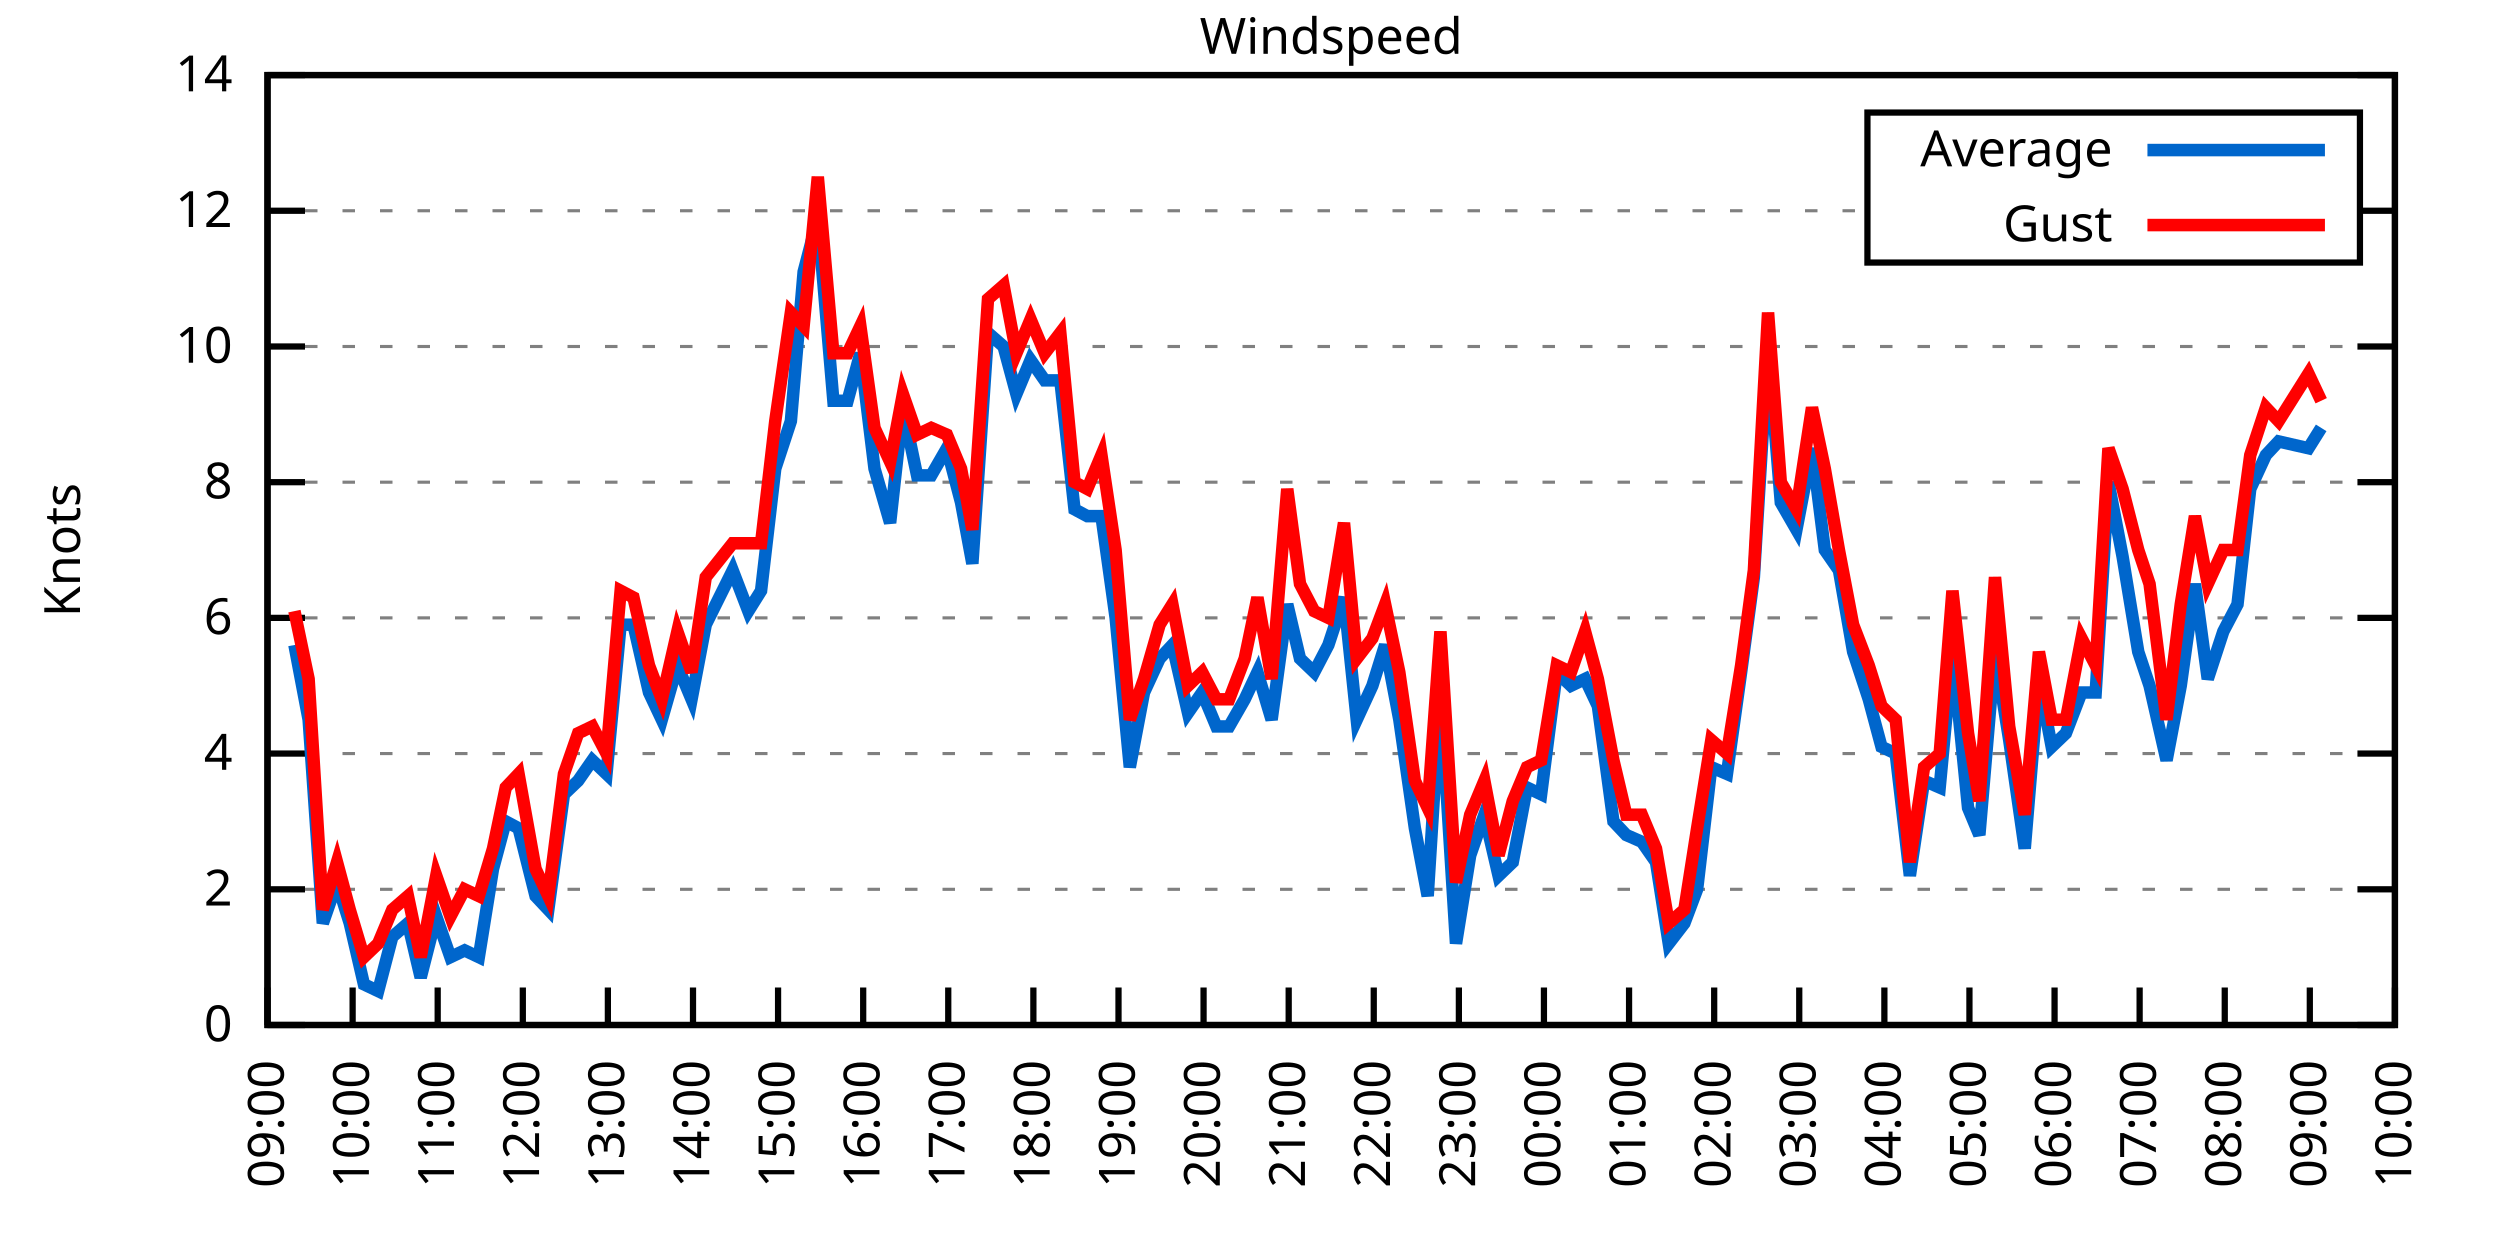
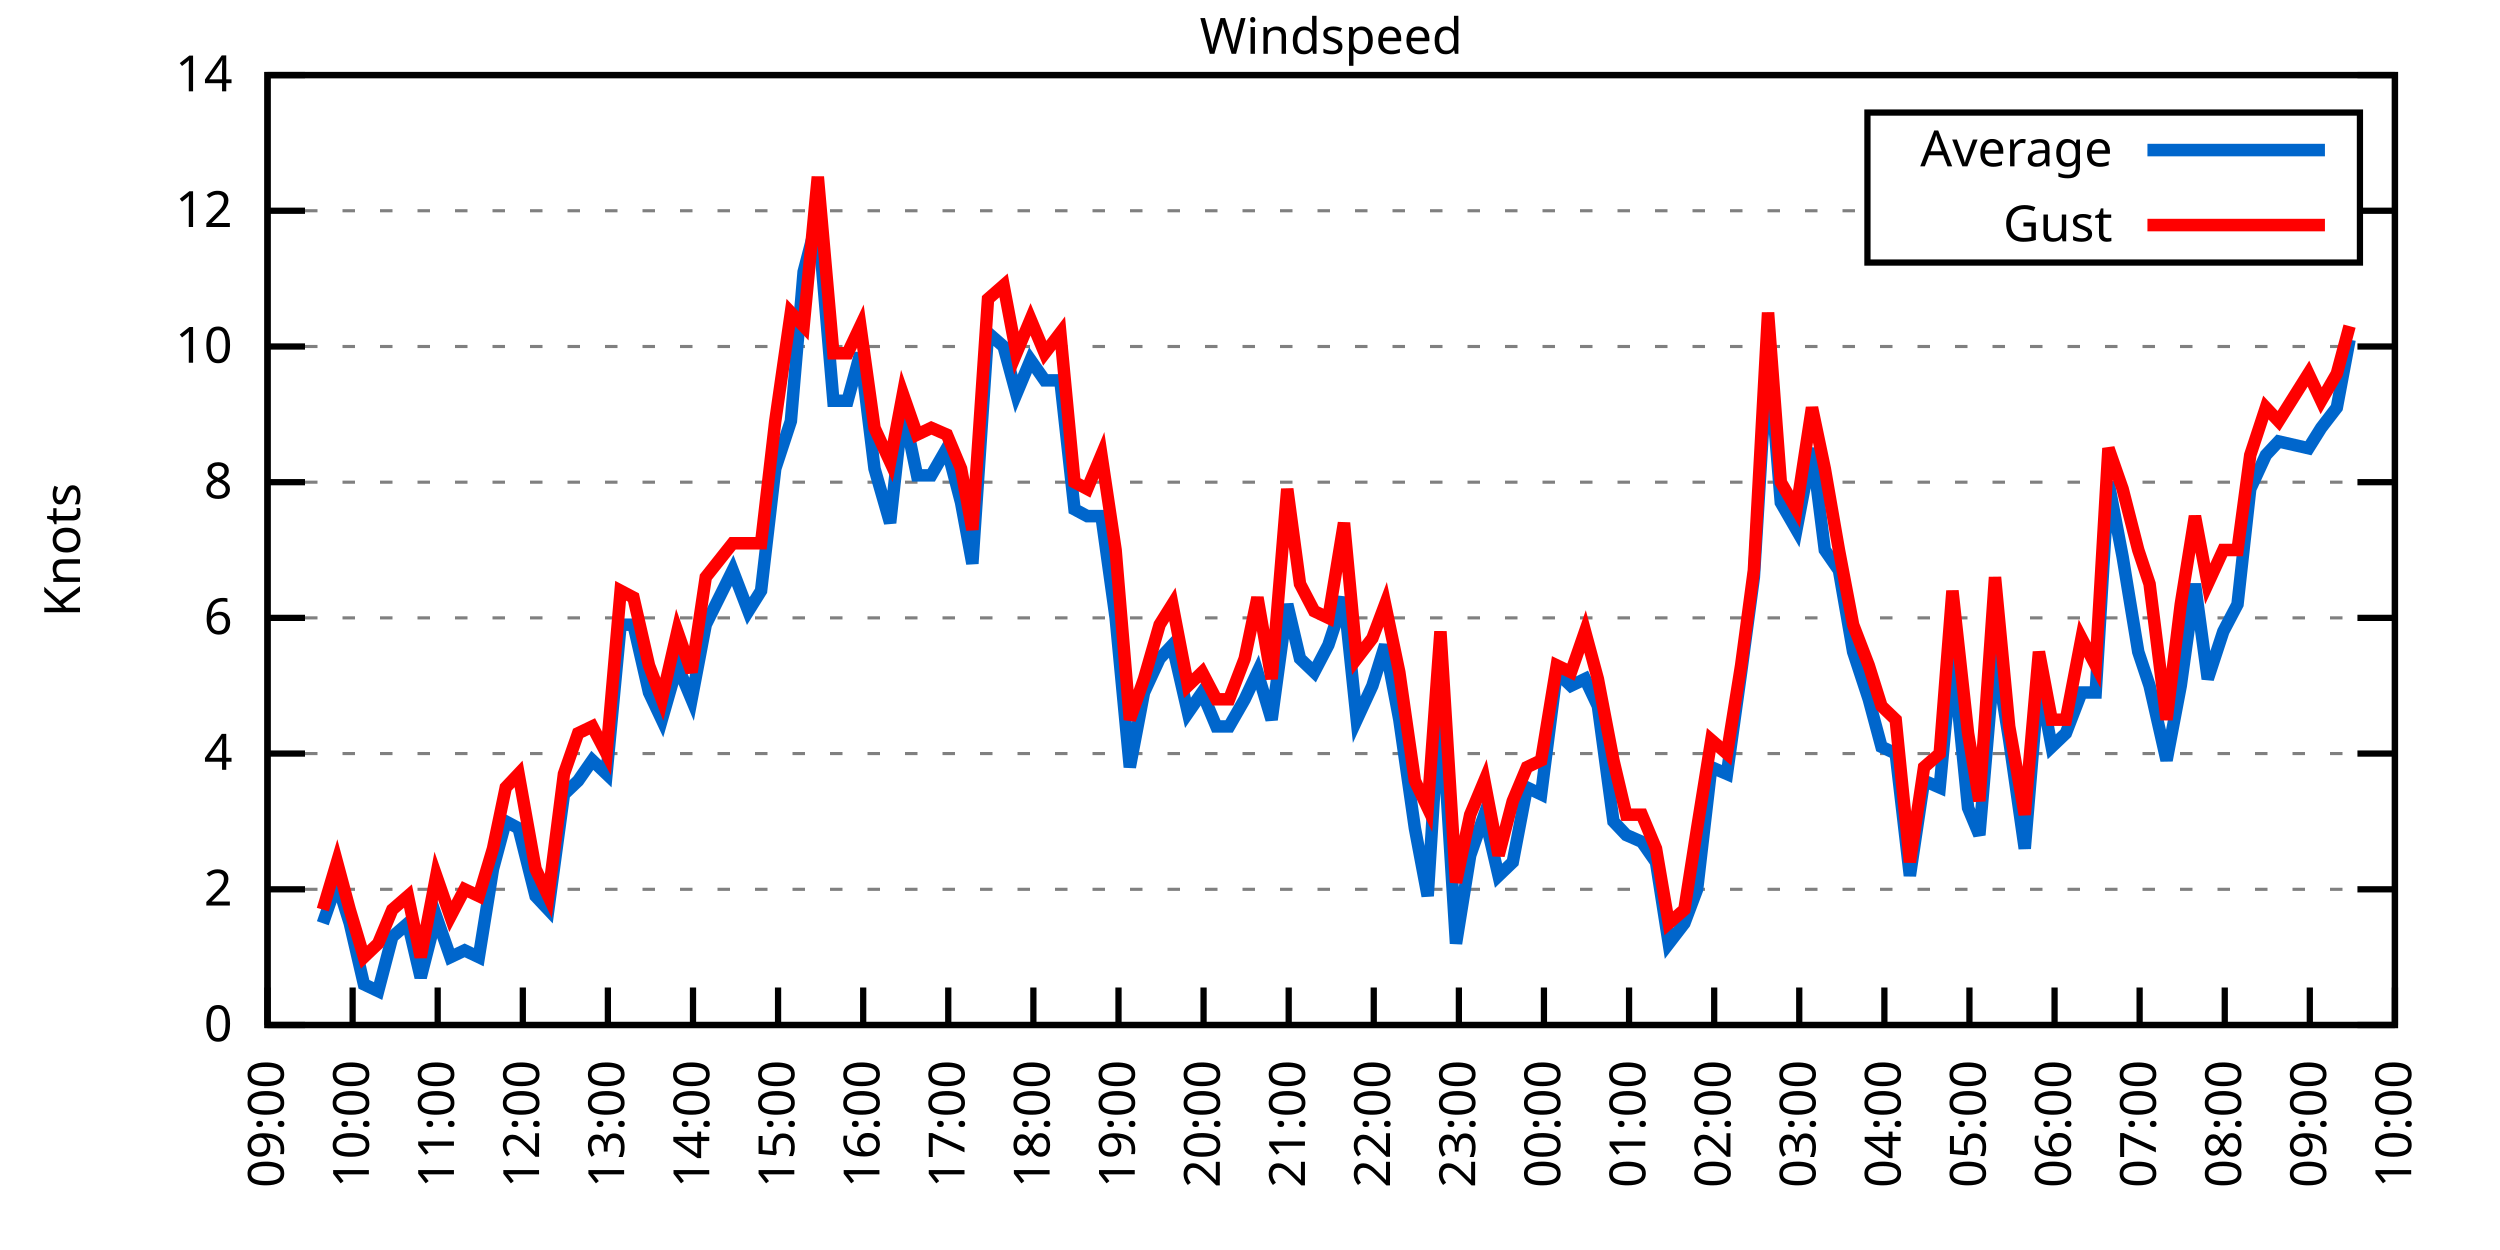
<svg xmlns="http://www.w3.org/2000/svg" xmlns:xlink="http://www.w3.org/1999/xlink" width="400" height="200" viewBox="0 0 400 200">
  <g id="gnuplot_canvas">
    <rect x="0" y="0" width="400" height="200" fill="none" />
    <defs>
      <circle id="gpDot" r="0.5" stroke-width="0.5" stroke="currentColor" />
      <path id="gpPt0" stroke-width="0.333" stroke="currentColor" d="M-1,0 h2 M0,-1 v2" />
      <path id="gpPt1" stroke-width="0.333" stroke="currentColor" d="M-1,-1 L1,1 M1,-1 L-1,1" />
      <path id="gpPt2" stroke-width="0.333" stroke="currentColor" d="M-1,0 L1,0 M0,-1 L0,1 M-1,-1 L1,1 M-1,1 L1,-1" />
      <rect id="gpPt3" stroke-width="0.333" stroke="currentColor" x="-1" y="-1" width="2" height="2" />
      <rect id="gpPt4" stroke-width="0.333" stroke="currentColor" fill="currentColor" x="-1" y="-1" width="2" height="2" />
      <circle id="gpPt5" stroke-width="0.333" stroke="currentColor" cx="0" cy="0" r="1" />
      <use xlink:href="#gpPt5" id="gpPt6" fill="currentColor" stroke="none" />
      <path id="gpPt7" stroke-width="0.333" stroke="currentColor" d="M0,-1.33 L-1.33,0.67 L1.33,0.67 z" />
      <use xlink:href="#gpPt7" id="gpPt8" fill="currentColor" stroke="none" />
      <use xlink:href="#gpPt7" id="gpPt9" stroke="currentColor" transform="rotate(180)" />
      <use xlink:href="#gpPt9" id="gpPt10" fill="currentColor" stroke="none" />
      <use xlink:href="#gpPt3" id="gpPt11" stroke="currentColor" transform="rotate(45)" />
      <use xlink:href="#gpPt11" id="gpPt12" fill="currentColor" stroke="none" />
      <path id="gpPt13" stroke-width="0.333" stroke="currentColor" d="M0,1.330 L1.265,0.411 L0.782,-1.067 L-0.782,-1.076 L-1.265,0.411 z" />
      <use xlink:href="#gpPt13" id="gpPt14" fill="currentColor" stroke="none" />
      <filter id="textbox" filterUnits="objectBoundingBox" x="0" y="0" height="1" width="1">
        <feFlood flood-color="white" flood-opacity="1" result="bgnd" />
        <feComposite in="SourceGraphic" in2="bgnd" operator="atop" />
      </filter>
      <filter id="greybox" filterUnits="objectBoundingBox" x="0" y="0" height="1" width="1">
        <feFlood flood-color="lightgrey" flood-opacity="1" result="grey" />
        <feComposite in="SourceGraphic" in2="grey" operator="atop" />
      </filter>
    </defs>
    <g fill="none" color="white" stroke="currentColor" stroke-width="1.00" stroke-linecap="butt" stroke-linejoin="miter">
</g>
    <g fill="none" color="black" stroke="currentColor" stroke-width="1.00" stroke-linecap="butt" stroke-linejoin="miter">
      <g stroke="none" shape-rendering="crispEdges">
        <polygon fill="rgb(255, 255, 255)" points="42.80,164.00 383.18,164.00 383.18,12.02 42.80,12.02 " />
      </g>
    </g>
    <g fill="none" color="black" stroke="currentColor" stroke-width="1.00" stroke-linecap="butt" stroke-linejoin="miter">
</g>
    <g fill="none" color="black" stroke="black" stroke-width="0.50" stroke-linecap="butt" stroke-linejoin="miter">
</g>
    <g fill="none" color="gray" stroke="currentColor" stroke-width="0.50" stroke-linecap="butt" stroke-linejoin="miter">
      <path stroke="gray" stroke-dasharray="2,4" class="gridline" d="M42.80,164.00 L383.19,164.00  " />
    </g>
    <g fill="none" color="gray" stroke="gray" stroke-width="1.00" stroke-linecap="butt" stroke-linejoin="miter">
</g>
    <g fill="none" color="black" stroke="currentColor" stroke-width="1.00" stroke-linecap="butt" stroke-linejoin="miter">
      <path stroke="black" d="M42.80,164.00 L48.80,164.00 M383.19,164.00 L377.19,164.00  " />
      <g transform="translate(37.20,166.60)" stroke="none" fill="black" font-family="Sans" font-size="8.00" text-anchor="end">
        <text>
          <tspan font-family="Sans"> 0</tspan>
        </text>
      </g>
    </g>
    <g fill="none" color="black" stroke="currentColor" stroke-width="1.00" stroke-linecap="butt" stroke-linejoin="miter">
</g>
    <g fill="none" color="black" stroke="black" stroke-width="0.50" stroke-linecap="butt" stroke-linejoin="miter">
</g>
    <g fill="none" color="gray" stroke="currentColor" stroke-width="0.50" stroke-linecap="butt" stroke-linejoin="miter">
      <path stroke="gray" stroke-dasharray="2,4" class="gridline" d="M42.80,142.29 L383.19,142.29  " />
    </g>
    <g fill="none" color="gray" stroke="gray" stroke-width="1.00" stroke-linecap="butt" stroke-linejoin="miter">
</g>
    <g fill="none" color="black" stroke="currentColor" stroke-width="1.00" stroke-linecap="butt" stroke-linejoin="miter">
      <path stroke="black" d="M42.80,142.29 L48.80,142.29 M383.19,142.29 L377.19,142.29  " />
      <g transform="translate(37.20,144.89)" stroke="none" fill="black" font-family="Sans" font-size="8.00" text-anchor="end">
        <text>
          <tspan font-family="Sans"> 2</tspan>
        </text>
      </g>
    </g>
    <g fill="none" color="black" stroke="currentColor" stroke-width="1.00" stroke-linecap="butt" stroke-linejoin="miter">
</g>
    <g fill="none" color="black" stroke="black" stroke-width="0.50" stroke-linecap="butt" stroke-linejoin="miter">
</g>
    <g fill="none" color="gray" stroke="currentColor" stroke-width="0.50" stroke-linecap="butt" stroke-linejoin="miter">
      <path stroke="gray" stroke-dasharray="2,4" class="gridline" d="M42.80,120.57 L383.19,120.57  " />
    </g>
    <g fill="none" color="gray" stroke="gray" stroke-width="1.00" stroke-linecap="butt" stroke-linejoin="miter">
</g>
    <g fill="none" color="black" stroke="currentColor" stroke-width="1.00" stroke-linecap="butt" stroke-linejoin="miter">
      <path stroke="black" d="M42.80,120.57 L48.80,120.57 M383.19,120.57 L377.19,120.57  " />
      <g transform="translate(37.20,123.17)" stroke="none" fill="black" font-family="Sans" font-size="8.00" text-anchor="end">
        <text>
          <tspan font-family="Sans"> 4</tspan>
        </text>
      </g>
    </g>
    <g fill="none" color="black" stroke="currentColor" stroke-width="1.00" stroke-linecap="butt" stroke-linejoin="miter">
</g>
    <g fill="none" color="black" stroke="black" stroke-width="0.50" stroke-linecap="butt" stroke-linejoin="miter">
</g>
    <g fill="none" color="gray" stroke="currentColor" stroke-width="0.50" stroke-linecap="butt" stroke-linejoin="miter">
      <path stroke="gray" stroke-dasharray="2,4" class="gridline" d="M42.80,98.86 L383.19,98.86  " />
    </g>
    <g fill="none" color="gray" stroke="gray" stroke-width="1.00" stroke-linecap="butt" stroke-linejoin="miter">
</g>
    <g fill="none" color="black" stroke="currentColor" stroke-width="1.00" stroke-linecap="butt" stroke-linejoin="miter">
      <path stroke="black" d="M42.80,98.86 L48.80,98.86 M383.19,98.86 L377.19,98.86  " />
      <g transform="translate(37.20,101.46)" stroke="none" fill="black" font-family="Sans" font-size="8.00" text-anchor="end">
        <text>
          <tspan font-family="Sans"> 6</tspan>
        </text>
      </g>
    </g>
    <g fill="none" color="black" stroke="currentColor" stroke-width="1.00" stroke-linecap="butt" stroke-linejoin="miter">
</g>
    <g fill="none" color="black" stroke="black" stroke-width="0.50" stroke-linecap="butt" stroke-linejoin="miter">
</g>
    <g fill="none" color="gray" stroke="currentColor" stroke-width="0.50" stroke-linecap="butt" stroke-linejoin="miter">
      <path stroke="gray" stroke-dasharray="2,4" class="gridline" d="M42.80,77.15 L383.19,77.15  " />
    </g>
    <g fill="none" color="gray" stroke="gray" stroke-width="1.00" stroke-linecap="butt" stroke-linejoin="miter">
</g>
    <g fill="none" color="black" stroke="currentColor" stroke-width="1.00" stroke-linecap="butt" stroke-linejoin="miter">
      <path stroke="black" d="M42.80,77.15 L48.80,77.15 M383.19,77.15 L377.19,77.15  " />
      <g transform="translate(37.20,79.75)" stroke="none" fill="black" font-family="Sans" font-size="8.00" text-anchor="end">
        <text>
          <tspan font-family="Sans"> 8</tspan>
        </text>
      </g>
    </g>
    <g fill="none" color="black" stroke="currentColor" stroke-width="1.00" stroke-linecap="butt" stroke-linejoin="miter">
</g>
    <g fill="none" color="black" stroke="black" stroke-width="0.50" stroke-linecap="butt" stroke-linejoin="miter">
</g>
    <g fill="none" color="gray" stroke="currentColor" stroke-width="0.50" stroke-linecap="butt" stroke-linejoin="miter">
      <path stroke="gray" stroke-dasharray="2,4" class="gridline" d="M42.80,55.44 L383.19,55.44  " />
    </g>
    <g fill="none" color="gray" stroke="gray" stroke-width="1.00" stroke-linecap="butt" stroke-linejoin="miter">
</g>
    <g fill="none" color="black" stroke="currentColor" stroke-width="1.00" stroke-linecap="butt" stroke-linejoin="miter">
      <path stroke="black" d="M42.80,55.44 L48.80,55.44 M383.19,55.44 L377.19,55.44  " />
      <g transform="translate(37.20,58.04)" stroke="none" fill="black" font-family="Sans" font-size="8.00" text-anchor="end">
        <text>
          <tspan font-family="Sans"> 10</tspan>
        </text>
      </g>
    </g>
    <g fill="none" color="black" stroke="currentColor" stroke-width="1.00" stroke-linecap="butt" stroke-linejoin="miter">
</g>
    <g fill="none" color="black" stroke="black" stroke-width="0.50" stroke-linecap="butt" stroke-linejoin="miter">
</g>
    <g fill="none" color="gray" stroke="currentColor" stroke-width="0.50" stroke-linecap="butt" stroke-linejoin="miter">
      <path stroke="gray" stroke-dasharray="2,4" class="gridline" d="M42.80,33.72 L298.79,33.72 M377.59,33.72 L383.19,33.72  " />
    </g>
    <g fill="none" color="gray" stroke="gray" stroke-width="1.00" stroke-linecap="butt" stroke-linejoin="miter">
</g>
    <g fill="none" color="black" stroke="currentColor" stroke-width="1.00" stroke-linecap="butt" stroke-linejoin="miter">
      <path stroke="black" d="M42.80,33.72 L48.80,33.72 M383.19,33.72 L377.19,33.72  " />
      <g transform="translate(37.20,36.32)" stroke="none" fill="black" font-family="Sans" font-size="8.00" text-anchor="end">
        <text>
          <tspan font-family="Sans"> 12</tspan>
        </text>
      </g>
    </g>
    <g fill="none" color="black" stroke="currentColor" stroke-width="1.00" stroke-linecap="butt" stroke-linejoin="miter">
</g>
    <g fill="none" color="black" stroke="black" stroke-width="0.50" stroke-linecap="butt" stroke-linejoin="miter">
</g>
    <g fill="none" color="gray" stroke="currentColor" stroke-width="0.50" stroke-linecap="butt" stroke-linejoin="miter">
      <path stroke="gray" stroke-dasharray="2,4" class="gridline" d="M42.80,12.01 L383.19,12.01  " />
    </g>
    <g fill="none" color="gray" stroke="gray" stroke-width="1.00" stroke-linecap="butt" stroke-linejoin="miter">
</g>
    <g fill="none" color="black" stroke="currentColor" stroke-width="1.00" stroke-linecap="butt" stroke-linejoin="miter">
      <path stroke="black" d="M42.80,12.01 L48.80,12.01 M383.19,12.01 L377.19,12.01  " />
      <g transform="translate(37.20,14.61)" stroke="none" fill="black" font-family="Sans" font-size="8.00" text-anchor="end">
        <text>
          <tspan font-family="Sans"> 14</tspan>
        </text>
      </g>
    </g>
    <g fill="none" color="black" stroke="currentColor" stroke-width="1.00" stroke-linecap="butt" stroke-linejoin="miter">
      <path stroke="black" d="M42.80,164.00 L42.80,158.00  " />
      <g transform="translate(45.40,169.60) rotate(270.00)" stroke="none" fill="black" font-family="Sans" font-size="8.00" text-anchor="end">
        <text>
          <tspan font-family="Sans">09:00</tspan>
        </text>
      </g>
    </g>
    <g fill="none" color="black" stroke="currentColor" stroke-width="1.00" stroke-linecap="butt" stroke-linejoin="miter">
      <path stroke="black" d="M56.42,164.00 L56.42,158.00  " />
      <g transform="translate(59.02,169.60) rotate(270.00)" stroke="none" fill="black" font-family="Sans" font-size="8.00" text-anchor="end">
        <text>
          <tspan font-family="Sans">10:00</tspan>
        </text>
      </g>
    </g>
    <g fill="none" color="black" stroke="currentColor" stroke-width="1.00" stroke-linecap="butt" stroke-linejoin="miter">
      <path stroke="black" d="M70.03,164.00 L70.03,158.00  " />
      <g transform="translate(72.63,169.60) rotate(270.00)" stroke="none" fill="black" font-family="Sans" font-size="8.00" text-anchor="end">
        <text>
          <tspan font-family="Sans">11:00</tspan>
        </text>
      </g>
    </g>
    <g fill="none" color="black" stroke="currentColor" stroke-width="1.00" stroke-linecap="butt" stroke-linejoin="miter">
      <path stroke="black" d="M83.65,164.00 L83.65,158.00  " />
      <g transform="translate(86.25,169.60) rotate(270.00)" stroke="none" fill="black" font-family="Sans" font-size="8.00" text-anchor="end">
        <text>
          <tspan font-family="Sans">12:00</tspan>
        </text>
      </g>
    </g>
    <g fill="none" color="black" stroke="currentColor" stroke-width="1.00" stroke-linecap="butt" stroke-linejoin="miter">
      <path stroke="black" d="M97.26,164.00 L97.26,158.00  " />
      <g transform="translate(99.86,169.60) rotate(270.00)" stroke="none" fill="black" font-family="Sans" font-size="8.00" text-anchor="end">
        <text>
          <tspan font-family="Sans">13:00</tspan>
        </text>
      </g>
    </g>
    <g fill="none" color="black" stroke="currentColor" stroke-width="1.00" stroke-linecap="butt" stroke-linejoin="miter">
      <path stroke="black" d="M110.88,164.00 L110.88,158.00  " />
      <g transform="translate(113.48,169.60) rotate(270.00)" stroke="none" fill="black" font-family="Sans" font-size="8.00" text-anchor="end">
        <text>
          <tspan font-family="Sans">14:00</tspan>
        </text>
      </g>
    </g>
    <g fill="none" color="black" stroke="currentColor" stroke-width="1.00" stroke-linecap="butt" stroke-linejoin="miter">
      <path stroke="black" d="M124.49,164.00 L124.49,158.00  " />
      <g transform="translate(127.09,169.60) rotate(270.00)" stroke="none" fill="black" font-family="Sans" font-size="8.00" text-anchor="end">
        <text>
          <tspan font-family="Sans">15:00</tspan>
        </text>
      </g>
    </g>
    <g fill="none" color="black" stroke="currentColor" stroke-width="1.00" stroke-linecap="butt" stroke-linejoin="miter">
      <path stroke="black" d="M138.11,164.00 L138.11,158.00  " />
      <g transform="translate(140.71,169.60) rotate(270.00)" stroke="none" fill="black" font-family="Sans" font-size="8.00" text-anchor="end">
        <text>
          <tspan font-family="Sans">16:00</tspan>
        </text>
      </g>
    </g>
    <g fill="none" color="black" stroke="currentColor" stroke-width="1.00" stroke-linecap="butt" stroke-linejoin="miter">
      <path stroke="black" d="M151.72,164.00 L151.72,158.00  " />
      <g transform="translate(154.32,169.60) rotate(270.00)" stroke="none" fill="black" font-family="Sans" font-size="8.00" text-anchor="end">
        <text>
          <tspan font-family="Sans">17:00</tspan>
        </text>
      </g>
    </g>
    <g fill="none" color="black" stroke="currentColor" stroke-width="1.00" stroke-linecap="butt" stroke-linejoin="miter">
      <path stroke="black" d="M165.34,164.00 L165.34,158.00  " />
      <g transform="translate(167.94,169.60) rotate(270.00)" stroke="none" fill="black" font-family="Sans" font-size="8.00" text-anchor="end">
        <text>
          <tspan font-family="Sans">18:00</tspan>
        </text>
      </g>
    </g>
    <g fill="none" color="black" stroke="currentColor" stroke-width="1.00" stroke-linecap="butt" stroke-linejoin="miter">
      <path stroke="black" d="M178.96,164.00 L178.96,158.00  " />
      <g transform="translate(181.56,169.60) rotate(270.00)" stroke="none" fill="black" font-family="Sans" font-size="8.00" text-anchor="end">
        <text>
          <tspan font-family="Sans">19:00</tspan>
        </text>
      </g>
    </g>
    <g fill="none" color="black" stroke="currentColor" stroke-width="1.00" stroke-linecap="butt" stroke-linejoin="miter">
      <path stroke="black" d="M192.57,164.00 L192.57,158.00  " />
      <g transform="translate(195.17,169.60) rotate(270.00)" stroke="none" fill="black" font-family="Sans" font-size="8.00" text-anchor="end">
        <text>
          <tspan font-family="Sans">20:00</tspan>
        </text>
      </g>
    </g>
    <g fill="none" color="black" stroke="currentColor" stroke-width="1.00" stroke-linecap="butt" stroke-linejoin="miter">
      <path stroke="black" d="M206.19,164.00 L206.19,158.00  " />
      <g transform="translate(208.79,169.60) rotate(270.00)" stroke="none" fill="black" font-family="Sans" font-size="8.00" text-anchor="end">
        <text>
          <tspan font-family="Sans">21:00</tspan>
        </text>
      </g>
    </g>
    <g fill="none" color="black" stroke="currentColor" stroke-width="1.00" stroke-linecap="butt" stroke-linejoin="miter">
      <path stroke="black" d="M219.80,164.00 L219.80,158.00  " />
      <g transform="translate(222.40,169.60) rotate(270.00)" stroke="none" fill="black" font-family="Sans" font-size="8.00" text-anchor="end">
        <text>
          <tspan font-family="Sans">22:00</tspan>
        </text>
      </g>
    </g>
    <g fill="none" color="black" stroke="currentColor" stroke-width="1.00" stroke-linecap="butt" stroke-linejoin="miter">
      <path stroke="black" d="M233.42,164.00 L233.42,158.00  " />
      <g transform="translate(236.02,169.60) rotate(270.00)" stroke="none" fill="black" font-family="Sans" font-size="8.00" text-anchor="end">
        <text>
          <tspan font-family="Sans">23:00</tspan>
        </text>
      </g>
    </g>
    <g fill="none" color="black" stroke="currentColor" stroke-width="1.00" stroke-linecap="butt" stroke-linejoin="miter">
      <path stroke="black" d="M247.03,164.00 L247.03,158.00  " />
      <g transform="translate(249.63,169.60) rotate(270.00)" stroke="none" fill="black" font-family="Sans" font-size="8.00" text-anchor="end">
        <text>
          <tspan font-family="Sans">00:00</tspan>
        </text>
      </g>
    </g>
    <g fill="none" color="black" stroke="currentColor" stroke-width="1.00" stroke-linecap="butt" stroke-linejoin="miter">
      <path stroke="black" d="M260.65,164.00 L260.65,158.00  " />
      <g transform="translate(263.25,169.60) rotate(270.00)" stroke="none" fill="black" font-family="Sans" font-size="8.00" text-anchor="end">
        <text>
          <tspan font-family="Sans">01:00</tspan>
        </text>
      </g>
    </g>
    <g fill="none" color="black" stroke="currentColor" stroke-width="1.00" stroke-linecap="butt" stroke-linejoin="miter">
      <path stroke="black" d="M274.27,164.00 L274.27,158.00  " />
      <g transform="translate(276.87,169.60) rotate(270.00)" stroke="none" fill="black" font-family="Sans" font-size="8.00" text-anchor="end">
        <text>
          <tspan font-family="Sans">02:00</tspan>
        </text>
      </g>
    </g>
    <g fill="none" color="black" stroke="currentColor" stroke-width="1.00" stroke-linecap="butt" stroke-linejoin="miter">
      <path stroke="black" d="M287.88,164.00 L287.88,158.00  " />
      <g transform="translate(290.48,169.60) rotate(270.00)" stroke="none" fill="black" font-family="Sans" font-size="8.00" text-anchor="end">
        <text>
          <tspan font-family="Sans">03:00</tspan>
        </text>
      </g>
    </g>
    <g fill="none" color="black" stroke="currentColor" stroke-width="1.00" stroke-linecap="butt" stroke-linejoin="miter">
      <path stroke="black" d="M301.50,164.00 L301.50,158.00  " />
      <g transform="translate(304.10,169.60) rotate(270.00)" stroke="none" fill="black" font-family="Sans" font-size="8.00" text-anchor="end">
        <text>
          <tspan font-family="Sans">04:00</tspan>
        </text>
      </g>
    </g>
    <g fill="none" color="black" stroke="currentColor" stroke-width="1.00" stroke-linecap="butt" stroke-linejoin="miter">
      <path stroke="black" d="M315.11,164.00 L315.11,158.00  " />
      <g transform="translate(317.71,169.60) rotate(270.00)" stroke="none" fill="black" font-family="Sans" font-size="8.00" text-anchor="end">
        <text>
          <tspan font-family="Sans">05:00</tspan>
        </text>
      </g>
    </g>
    <g fill="none" color="black" stroke="currentColor" stroke-width="1.00" stroke-linecap="butt" stroke-linejoin="miter">
      <path stroke="black" d="M328.73,164.00 L328.73,158.00  " />
      <g transform="translate(331.33,169.60) rotate(270.00)" stroke="none" fill="black" font-family="Sans" font-size="8.00" text-anchor="end">
        <text>
          <tspan font-family="Sans">06:00</tspan>
        </text>
      </g>
    </g>
    <g fill="none" color="black" stroke="currentColor" stroke-width="1.00" stroke-linecap="butt" stroke-linejoin="miter">
      <path stroke="black" d="M342.34,164.00 L342.34,158.00  " />
      <g transform="translate(344.94,169.60) rotate(270.00)" stroke="none" fill="black" font-family="Sans" font-size="8.00" text-anchor="end">
        <text>
          <tspan font-family="Sans">07:00</tspan>
        </text>
      </g>
    </g>
    <g fill="none" color="black" stroke="currentColor" stroke-width="1.00" stroke-linecap="butt" stroke-linejoin="miter">
      <path stroke="black" d="M355.96,164.00 L355.96,158.00  " />
      <g transform="translate(358.56,169.60) rotate(270.00)" stroke="none" fill="black" font-family="Sans" font-size="8.00" text-anchor="end">
        <text>
          <tspan font-family="Sans">08:00</tspan>
        </text>
      </g>
    </g>
    <g fill="none" color="black" stroke="currentColor" stroke-width="1.00" stroke-linecap="butt" stroke-linejoin="miter">
      <path stroke="black" d="M369.57,164.00 L369.57,158.00  " />
      <g transform="translate(372.17,169.60) rotate(270.00)" stroke="none" fill="black" font-family="Sans" font-size="8.00" text-anchor="end">
        <text>
          <tspan font-family="Sans">09:00</tspan>
        </text>
      </g>
    </g>
    <g fill="none" color="black" stroke="currentColor" stroke-width="1.00" stroke-linecap="butt" stroke-linejoin="miter">
      <path stroke="black" d="M383.19,164.00 L383.19,158.00  " />
      <g transform="translate(385.79,169.60) rotate(270.00)" stroke="none" fill="black" font-family="Sans" font-size="8.00" text-anchor="end">
        <text>
          <tspan font-family="Sans">10:00</tspan>
        </text>
      </g>
    </g>
    <g fill="none" color="black" stroke="currentColor" stroke-width="1.00" stroke-linecap="butt" stroke-linejoin="miter">
</g>
    <g fill="none" color="black" stroke="currentColor" stroke-width="1.00" stroke-linecap="butt" stroke-linejoin="miter">
      <path stroke="black" d="M42.80,12.01 L42.80,164.00 L383.19,164.00 L383.19,12.01 L42.80,12.01 Z  " />
    </g>
    <g fill="none" color="black" stroke="currentColor" stroke-width="1.00" stroke-linecap="butt" stroke-linejoin="miter">
</g>
    <g fill="none" color="black" stroke="currentColor" stroke-width="1.00" stroke-linecap="butt" stroke-linejoin="miter">
      <path stroke="black" d="M298.79,42.01 L298.79,18.01 L377.59,18.01 L377.59,42.01 L298.79,42.01 Z  " />
    </g>
    <g id="Windspeed_plot_1">
      <g fill="none" color="white" stroke="black" stroke-width="2.00" stroke-linecap="butt" stroke-linejoin="miter">
</g>
      <g fill="none" color="black" stroke="currentColor" stroke-width="2.00" stroke-linecap="butt" stroke-linejoin="miter">
        <g transform="translate(337.99,26.61)" stroke="none" fill="black" font-family="Sans" font-size="8.00" text-anchor="end">
          <text>
            <tspan font-family="Sans">Average</tspan>
          </text>
        </g>
      </g>
      <g fill="none" color="black" stroke="currentColor" stroke-width="2.00" stroke-linecap="butt" stroke-linejoin="miter">
-         <path stroke="rgb(  0, 102, 204)" d="M343.59,24.01 L371.99,24.01 M47.11,103.20 L49.38,115.15 L51.65,147.72 L53.92,141.20 L55.96,147.72 L58.23,157.49   L60.50,158.57 L62.77,149.89 L65.27,147.72 L67.31,156.40 L69.80,146.63 L72.07,153.14 L74.34,152.06 L76.61,153.14   L78.88,139.03 L80.92,131.43 L82.97,132.52 L85.69,143.37 L87.73,145.54 L90.23,127.09 L92.50,124.92 L94.77,121.66   L97.04,123.83 L99.30,99.95 L101.35,99.95 L103.84,110.80 L105.89,115.15 L108.38,106.46 L110.65,111.89 L112.92,99.95   L117.23,91.26 L119.73,97.78 L121.77,94.52 L124.04,74.98 L126.54,67.38 L128.58,43.49 L130.85,34.81 L133.34,64.12   L135.61,64.12 L137.66,56.52 L139.92,74.98 L142.42,83.66 L144.46,65.21 L146.73,76.06 L149.00,76.06 L151.50,71.72   L153.77,80.41 L155.58,90.18 L158.08,53.26 L160.57,55.44 L162.62,63.04 L164.89,57.61 L167.16,60.86 L169.65,60.86   L171.92,81.49 L173.96,82.58 L176.23,82.58 L178.50,98.86 L180.77,122.75 L183.04,110.80 L185.54,105.38 L187.58,103.20   L190.08,114.06 L192.34,110.80 L194.61,116.23 L196.66,116.23 L199.15,111.89 L201.19,107.55 L203.46,115.15 L205.96,96.69   L208.00,105.38 L210.27,107.55 L212.54,103.20 L215.04,95.60 L217.08,115.15 L219.58,109.72 L221.62,103.20 L223.89,115.15   L226.38,132.52 L228.43,143.37 L230.47,110.80 L232.96,150.97 L235.23,136.86 L237.50,130.35 L239.77,140.12 L242.04,137.94   L244.31,126.00 L246.58,127.09 L249.08,107.55 L251.35,109.72 L253.61,108.63 L255.66,112.97 L258.15,131.43 L260.20,133.60   L262.69,134.69 L264.96,137.94 L267.00,150.97 L269.50,147.72 L271.54,142.29 L273.81,122.75 L276.31,123.83 L278.58,107.55   L280.62,92.35 L282.89,55.44 L284.93,80.41 L287.43,84.75 L289.92,71.72 L291.97,88.00 L294.23,91.26 L296.50,104.29   L299.00,111.89 L301.04,119.49 L303.31,120.57 L305.58,140.12 L307.85,124.92 L310.35,126.00 L312.39,104.29 L314.89,129.26   L316.70,133.60 L319.20,104.29 L321.47,118.40 L323.96,135.77 L326.23,108.63 L328.27,119.49 L330.54,117.32 L333.04,110.80   L335.31,110.80 L337.35,77.15 L339.62,89.09 L342.12,104.29 L343.93,109.72 L346.65,121.66 L348.92,109.72 L351.19,93.43   L353.24,108.63 L355.73,101.03 L358.00,96.69 L360.04,78.23 L362.54,72.81 L364.58,70.63 L369.35,71.72 L371.39,68.46    " />
+         <path stroke="rgb(  0, 102, 204)" d="M343.59,24.01 L371.99,24.01 M51.65,147.72 L53.92,141.20 L55.96,147.72 L58.23,157.49 L60.50,158.57 L62.77,149.89   L65.27,147.72 L67.31,156.40 L69.80,146.63 L72.07,153.14 L74.34,152.06 L76.61,153.14 L78.88,139.03 L80.92,131.43   L82.97,132.52 L85.69,143.37 L87.73,145.54 L90.23,127.09 L92.50,124.92 L94.77,121.66 L97.04,123.83 L99.30,99.95   L101.35,99.95 L103.84,110.80 L105.89,115.15 L108.38,106.46 L110.65,111.89 L112.92,99.95 L117.23,91.26 L119.73,97.78   L121.77,94.52 L124.04,74.98 L126.54,67.38 L128.58,43.49 L130.85,34.81 L133.34,64.12 L135.61,64.12 L137.66,56.52   L139.92,74.98 L142.42,83.66 L144.46,65.21 L146.73,76.06 L149.00,76.06 L151.50,71.72 L153.77,80.41 L155.58,90.18   L158.08,53.26 L160.57,55.44 L162.62,63.04 L164.89,57.61 L167.16,60.86 L169.65,60.86 L171.92,81.49 L173.96,82.58   L176.23,82.58 L178.50,98.86 L180.77,122.75 L183.04,110.80 L185.54,105.38 L187.58,103.20 L190.08,114.06 L192.34,110.80   L194.61,116.23 L196.66,116.23 L199.15,111.89 L201.19,107.55 L203.46,115.15 L205.96,96.69 L208.00,105.38 L210.27,107.55   L212.54,103.20 L215.04,95.60 L217.08,115.15 L219.58,109.72 L221.62,103.20 L223.89,115.15 L226.38,132.52 L228.43,143.37   L230.47,110.80 L232.96,150.97 L235.23,136.86 L237.50,130.35 L239.77,140.12 L242.04,137.94 L244.31,126.00 L246.58,127.09   L249.08,107.55 L251.35,109.72 L253.61,108.63 L255.66,112.97 L258.15,131.43 L260.20,133.60 L262.69,134.69 L264.96,137.94   L267.00,150.97 L269.50,147.72 L271.54,142.29 L273.81,122.75 L276.31,123.83 L278.58,107.55 L280.62,92.35 L282.89,55.44   L284.93,80.41 L287.43,84.75 L289.92,71.72 L291.97,88.00 L294.23,91.26 L296.50,104.29 L299.00,111.89 L301.04,119.49   L303.31,120.57 L305.58,140.12 L307.85,124.92 L310.35,126.00 L312.39,104.29 L314.89,129.26 L316.70,133.60 L319.20,104.29   L321.47,118.40 L323.96,135.77 L326.23,108.63 L328.27,119.49 L330.54,117.32 L333.04,110.80 L335.31,110.80 L337.35,77.15   L339.62,89.09 L342.12,104.29 L343.93,109.72 L346.65,121.66 L348.92,109.72 L351.19,93.43 L353.24,108.63 L355.73,101.03   L358.00,96.69 L360.04,78.23 L362.54,72.81 L364.58,70.63 L369.35,71.72 L371.39,68.46 L373.89,65.21 L375.93,54.35    " />
      </g>
    </g>
    <g id="Windspeed_plot_2">
      <g fill="none" color="black" stroke="currentColor" stroke-width="2.00" stroke-linecap="butt" stroke-linejoin="miter">
        <g transform="translate(337.99,38.61)" stroke="none" fill="black" font-family="Sans" font-size="8.00" text-anchor="end">
          <text>
            <tspan font-family="Sans">Gust</tspan>
          </text>
        </g>
      </g>
      <g fill="none" color="black" stroke="currentColor" stroke-width="2.00" stroke-linecap="butt" stroke-linejoin="miter">
-         <path stroke="rgb(255,   0,   0)" d="M343.59,36.01 L371.99,36.01 M47.11,97.78 L49.38,108.63 L51.65,145.54 L53.92,137.94 L55.96,145.54 L58.23,153.14   L60.50,150.97 L62.77,145.54 L65.27,143.37 L67.31,153.14 L69.80,140.12 L72.07,146.63 L74.34,142.29 L76.61,143.37   L78.88,135.77 L80.92,126.00 L82.97,123.83 L85.69,139.03 L87.73,143.37 L90.23,123.83 L92.50,117.32 L94.77,116.23   L97.04,120.57 L99.30,94.52 L101.35,95.60 L103.84,106.46 L105.89,111.89 L108.38,101.03 L110.65,107.55 L112.92,92.35   L117.23,86.92 L119.73,86.92 L121.77,86.92 L124.04,67.38 L126.54,50.01 L128.58,52.18 L130.85,28.29 L133.34,56.52   L135.61,56.52 L137.66,52.18 L139.92,68.46 L142.42,73.89 L144.46,63.04 L146.73,69.55 L149.00,68.46 L151.50,69.55   L153.77,74.98 L155.58,84.75 L158.08,47.84 L160.57,45.66 L162.62,56.52 L164.89,51.09 L167.16,56.52 L169.65,53.26   L171.92,77.15 L173.96,78.23 L176.23,72.81 L178.50,88.00 L180.77,115.15 L183.04,108.63 L185.54,99.95 L187.58,96.69   L190.08,109.72 L192.34,107.55 L194.61,111.89 L196.66,111.89 L199.15,105.38 L201.19,95.60 L203.46,108.63 L205.96,78.23   L208.00,93.43 L210.27,97.78 L212.54,98.86 L215.04,83.66 L217.08,105.38 L219.58,102.12 L221.62,96.69 L223.89,107.55   L226.38,124.92 L228.43,129.26 L230.47,101.03 L232.96,141.20 L235.23,130.35 L237.50,124.92 L239.77,136.86 L242.04,128.17   L244.31,122.75 L246.58,121.66 L249.08,106.46 L251.35,107.55 L253.61,101.03 L255.66,108.63 L258.15,121.66 L260.20,130.35   L262.69,130.35 L264.96,135.77 L267.00,147.72 L269.50,145.54 L271.54,132.52 L273.81,118.40 L276.31,120.57 L278.58,106.46   L280.62,91.26 L282.89,50.01 L284.93,77.15 L287.43,81.49 L289.92,65.21 L291.97,74.98 L294.23,88.00 L296.50,99.95   L299.00,106.46 L301.04,112.97 L303.31,115.15 L305.58,137.94 L307.85,122.75 L310.35,120.57 L312.39,94.52 L314.89,117.32   L316.70,128.17 L319.20,92.35 L321.47,116.23 L323.96,130.35 L326.23,104.29 L328.27,115.15 L330.54,115.15 L333.04,102.12   L335.31,106.46 L337.35,71.72 L339.62,78.23 L342.12,88.00 L343.93,93.43 L346.65,115.15 L348.92,96.69 L351.19,82.58   L353.24,93.43 L355.73,88.00 L358.00,88.00 L360.04,72.81 L362.54,65.21 L364.58,67.38 L369.35,59.78 L371.39,64.12    " />
+         <path stroke="rgb(255,   0,   0)" d="M343.59,36.01 L371.99,36.01 M51.65,145.54 L53.92,137.94 L55.96,145.54 L58.23,153.14 L60.50,150.97 L62.77,145.54   L65.27,143.37 L67.31,153.14 L69.80,140.12 L72.07,146.63 L74.34,142.29 L76.61,143.37 L78.88,135.77 L80.92,126.00   L82.97,123.83 L85.69,139.03 L87.73,143.37 L90.23,123.83 L92.50,117.32 L94.77,116.23 L97.04,120.57 L99.30,94.52   L101.35,95.60 L103.84,106.46 L105.89,111.89 L108.38,101.03 L110.65,107.55 L112.92,92.35 L117.23,86.92 L119.73,86.92   L121.77,86.92 L124.04,67.38 L126.54,50.01 L128.58,52.18 L130.85,28.29 L133.34,56.52 L135.61,56.52 L137.66,52.18   L139.92,68.46 L142.42,73.89 L144.46,63.04 L146.73,69.55 L149.00,68.46 L151.50,69.55 L153.77,74.98 L155.58,84.75   L158.08,47.84 L160.57,45.66 L162.62,56.52 L164.89,51.09 L167.16,56.52 L169.65,53.26 L171.92,77.15 L173.96,78.23   L176.23,72.81 L178.50,88.00 L180.77,115.15 L183.04,108.63 L185.54,99.95 L187.58,96.69 L190.08,109.72 L192.34,107.55   L194.61,111.89 L196.66,111.89 L199.15,105.38 L201.19,95.60 L203.46,108.63 L205.96,78.23 L208.00,93.43 L210.27,97.78   L212.54,98.86 L215.04,83.66 L217.08,105.38 L219.58,102.12 L221.62,96.69 L223.89,107.55 L226.38,124.92 L228.43,129.26   L230.47,101.03 L232.96,141.20 L235.23,130.35 L237.50,124.92 L239.77,136.86 L242.04,128.17 L244.31,122.75 L246.58,121.66   L249.08,106.46 L251.35,107.55 L253.61,101.03 L255.66,108.63 L258.15,121.66 L260.20,130.35 L262.69,130.35 L264.96,135.77   L267.00,147.72 L269.50,145.54 L271.54,132.52 L273.81,118.40 L276.31,120.57 L278.58,106.46 L280.62,91.26 L282.89,50.01   L284.93,77.15 L287.43,81.49 L289.92,65.21 L291.97,74.98 L294.23,88.00 L296.50,99.95 L299.00,106.46 L301.04,112.97   L303.31,115.15 L305.58,137.94 L307.85,122.75 L310.35,120.57 L312.39,94.52 L314.89,117.32 L316.70,128.17 L319.20,92.35   L321.47,116.23 L323.96,130.35 L326.23,104.29 L328.27,115.15 L330.54,115.15 L333.04,102.12 L335.31,106.46 L337.35,71.72   L339.62,78.23 L342.12,88.00 L343.93,93.43 L346.65,115.15 L348.92,96.69 L351.19,82.58 L353.24,93.43 L355.73,88.00   L358.00,88.00 L360.04,72.81 L362.54,65.21 L364.58,67.38 L369.35,59.78 L371.39,64.12 L373.89,59.78 L375.93,52.18    " />
      </g>
    </g>
    <g fill="none" color="black" stroke="currentColor" stroke-width="2.00" stroke-linecap="butt" stroke-linejoin="miter">
</g>
    <g fill="none" color="black" stroke="black" stroke-width="1.00" stroke-linecap="butt" stroke-linejoin="miter">
</g>
    <g fill="none" color="black" stroke="currentColor" stroke-width="1.00" stroke-linecap="butt" stroke-linejoin="miter">
      <path stroke="black" d="M42.80,12.01 L42.80,164.00 L383.19,164.00 L383.19,12.01 L42.80,12.01 Z  " />
      <g transform="translate(12.80,88.01) rotate(270.00)" stroke="none" fill="black" font-family="Sans" font-size="8.00" text-anchor="middle">
        <text>
          <tspan font-family="Sans">Knots</tspan>
        </text>
      </g>
    </g>
    <g fill="none" color="black" stroke="currentColor" stroke-width="1.00" stroke-linecap="butt" stroke-linejoin="miter">
</g>
    <g fill="none" color="black" stroke="currentColor" stroke-width="1.00" stroke-linecap="butt" stroke-linejoin="miter">
      <g transform="translate(212.99,8.61)" stroke="none" fill="black" font-family="Sans" font-size="8.00" text-anchor="middle">
        <text>
          <tspan font-family="Sans">Windspeed</tspan>
        </text>
      </g>
    </g>
    <g fill="none" color="black" stroke="currentColor" stroke-width="1.00" stroke-linecap="butt" stroke-linejoin="miter">
</g>
  </g>
</svg>
